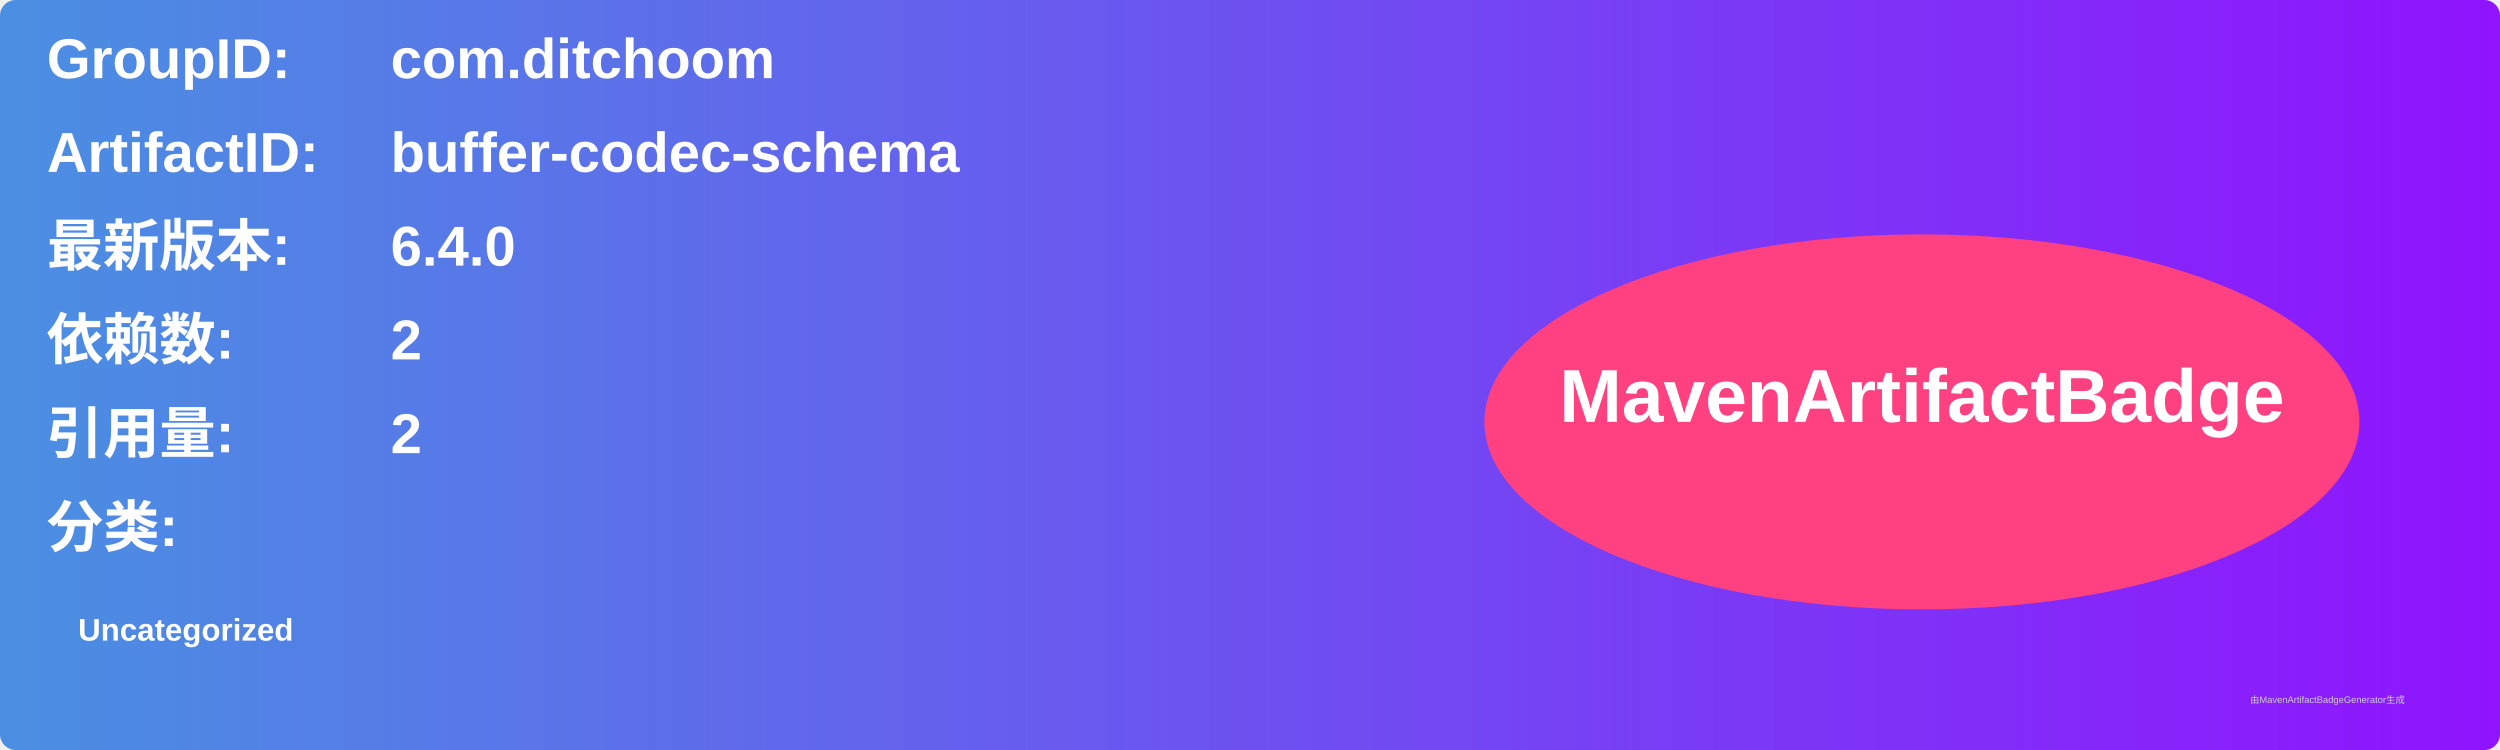
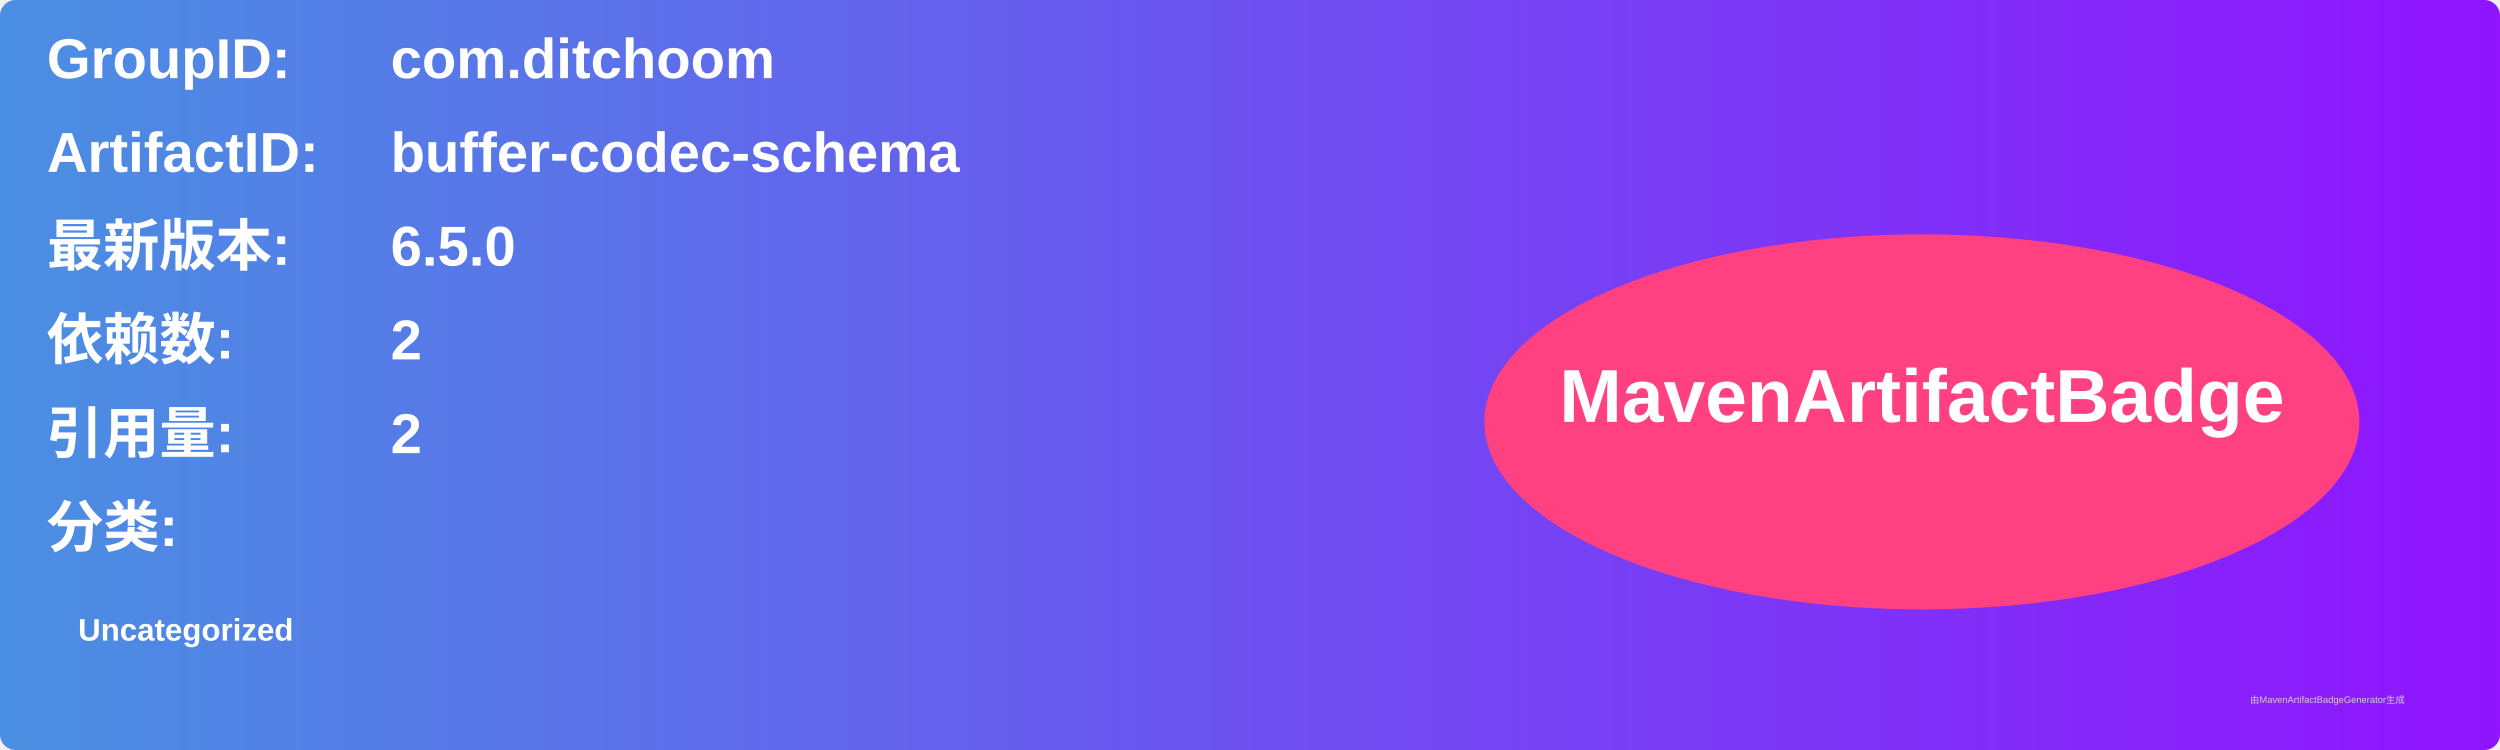
<svg xmlns="http://www.w3.org/2000/svg" width="800" height="240" viewBox="0 0 800 240">
  <linearGradient id="grad" x1="0%" y1="0%" x2="100%" y2="0%">
    <stop offset="0%" stop-color="#4a90e2" />
    <stop offset="100%" stop-color="#9013fe" />
  </linearGradient>
  <rect width="100%" height="100%" rx="5" ry="5" fill="url(#grad)" />
  <g transform="translate(15, 15)">
    <text x="0" y="10" font-family="Arial" font-size="18" fill="white" font-weight="bold" width="260">GroupID:</text>
    <text x="110" y="10" font-family="Arial" font-size="18" fill="white" font-weight="bold" width="460">com.ditchoom</text>
    <text x="0" y="40" font-family="Arial" font-size="18" fill="white" font-weight="bold" width="260">ArtifactID:</text>
    <text x="110" y="40" font-family="Arial" font-size="18" fill="white" font-weight="bold" width="460">buffer-codec-schema</text>
    <text x="0" y="70" font-family="Arial" font-size="18" fill="white" font-weight="bold">最新版本:</text>
    <text x="110" y="70" font-family="Arial" font-size="18" fill="white" font-weight="bold">
-       <tspan font-weight="bold">6.4.0</tspan>
+       <tspan font-weight="bold">6.5.0</tspan>
    </text>
    <text x="0" y="100" font-family="Arial" font-size="18" fill="white" font-weight="bold">依赖数: </text>
    <text x="110" y="100" font-family="Arial" font-size="18" fill="white">
      <tspan font-weight="bold">2</tspan>
    </text>
    <text x="0" y="130" font-family="Arial" font-size="18" fill="white" font-weight="bold">引用量: </text>
    <text x="110" y="130" font-family="Arial" font-size="18" fill="white">
      <tspan font-weight="bold">2</tspan>
    </text>
    <text x="0" y="160" font-family="Arial" font-size="18" fill="white" font-weight="bold">分类:</text>
    <text x="10" y="190" font-family="Arial" font-size="10" fill="white">
      <tspan font-weight="bold">Uncategorized</tspan>
    </text>
    <ellipse cx="600" cy="120" rx="140" ry="60" fill="#ff4081" />
    <text x="600" y="120" text-anchor="middle" font-family="Arial" font-size="24" fill="white" font-weight="bold">MavenArtifactBadge</text>
  </g>
  <text x="720" y="225" font-family="Arial" font-size="3" fill="#d0d0d0">由MavenArtifactBadgeGenerator生成</text>
</svg>
